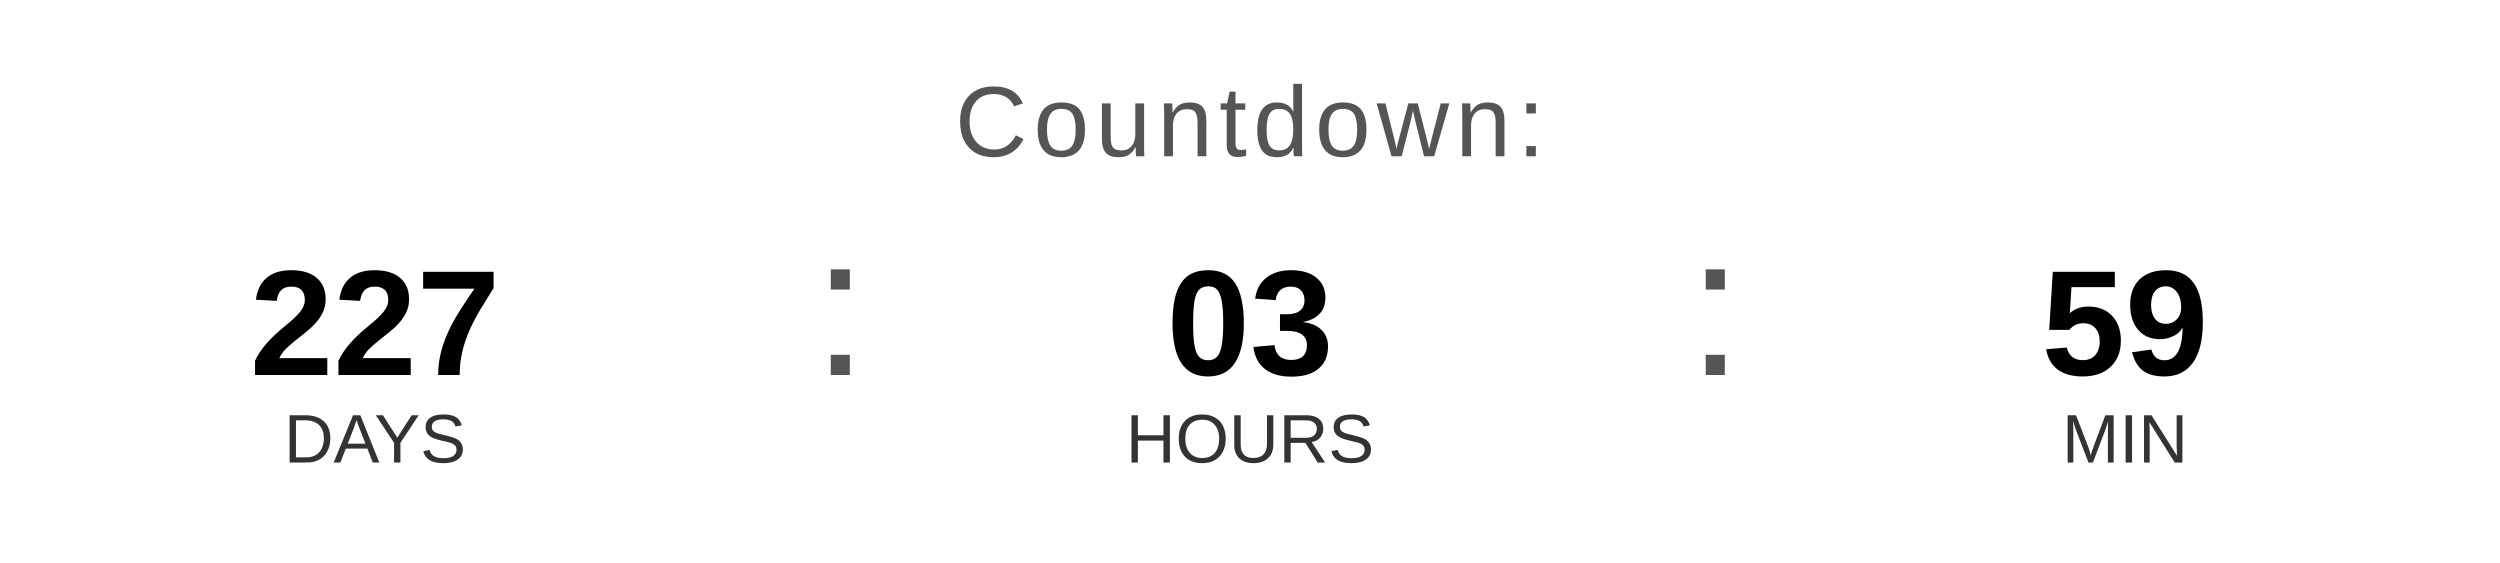
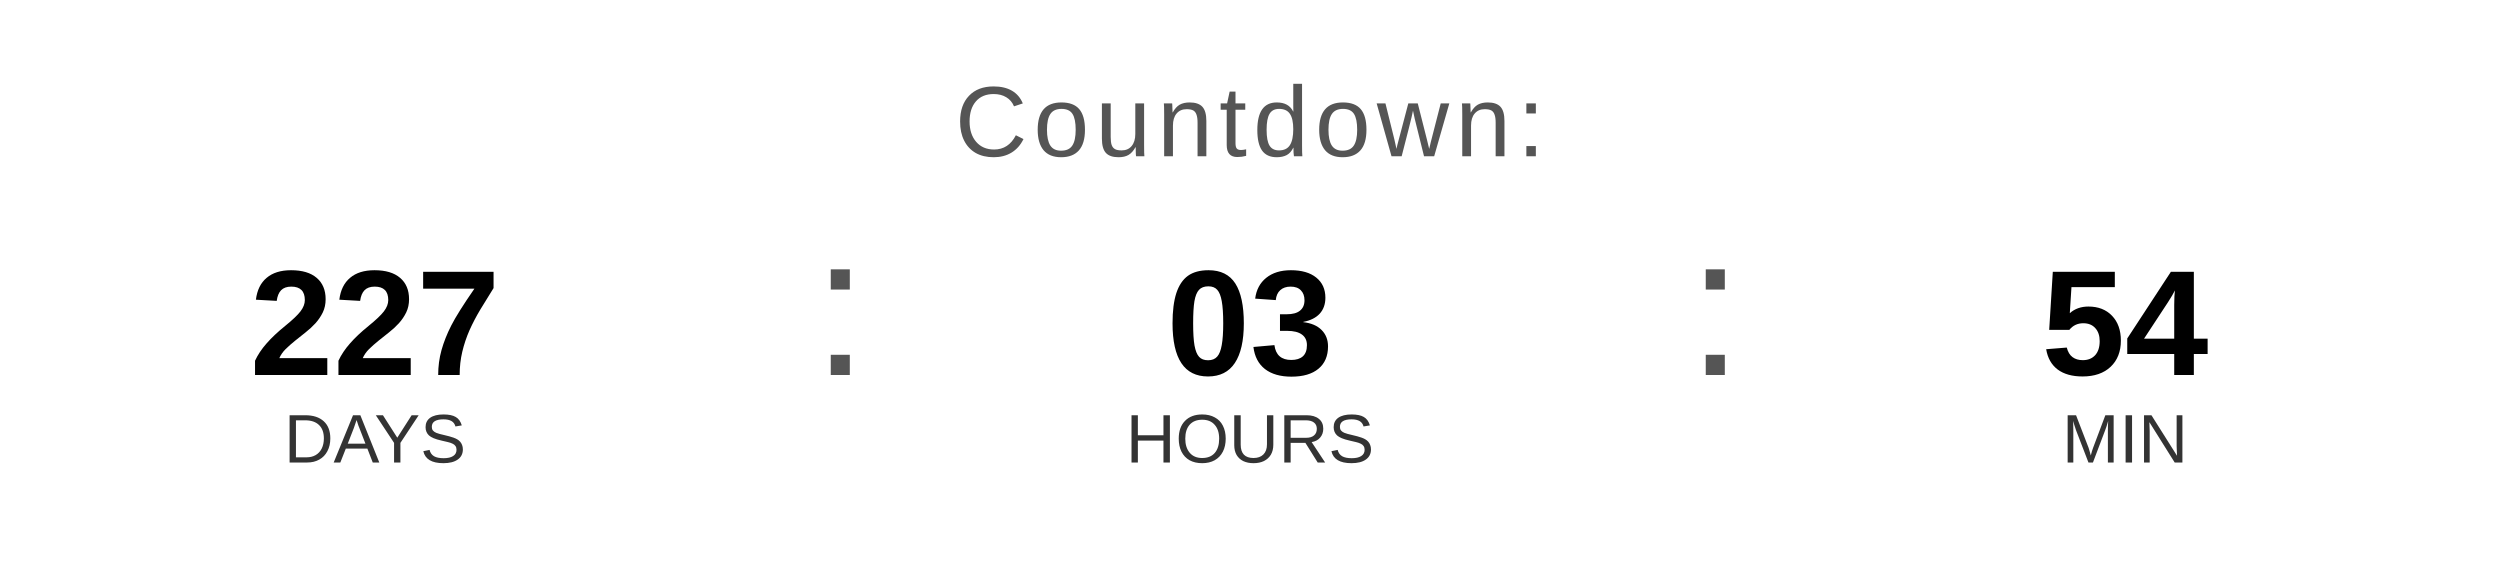
<svg xmlns="http://www.w3.org/2000/svg" width="400" height="90" viewBox="0 0 400 90">
  <text x="200" y="25" font-family="Arial, Helvetica, sans-serif" font-size="16" fill="#555555" text-anchor="middle" letter-spacing="1">
    Countdown:
  </text>
  <text x="60" y="60" font-family="Arial, Helvetica, sans-serif" font-size="24" font-weight="bold" fill="#000000" text-anchor="middle">227</text>
  <text x="60" y="74" font-family="Arial, Helvetica, sans-serif" font-size="11" fill="#333333" text-anchor="middle">DAYS</text>
  <text x="130" y="60" font-family="Arial, sans-serif" font-size="32" fill="#555555">:</text>
  <text x="200" y="60" font-family="Arial, Helvetica, sans-serif" font-size="24" font-weight="bold" fill="#000000" text-anchor="middle">03</text>
  <text x="200" y="74" font-family="Arial, Helvetica, sans-serif" font-size="11" fill="#333333" text-anchor="middle">HOURS</text>
  <text x="270" y="60" font-family="Arial, sans-serif" font-size="32" fill="#555555">:</text>
-   <text x="340" y="60" font-family="Arial, Helvetica, sans-serif" font-size="24" font-weight="bold" fill="#000000" text-anchor="middle">59</text>
+   <text x="340" y="60" font-family="Arial, Helvetica, sans-serif" font-size="24" font-weight="bold" fill="#000000" text-anchor="middle">54</text>
  <text x="340" y="74" font-family="Arial, Helvetica, sans-serif" font-size="11" fill="#333333" text-anchor="middle">MIN</text>
</svg>
